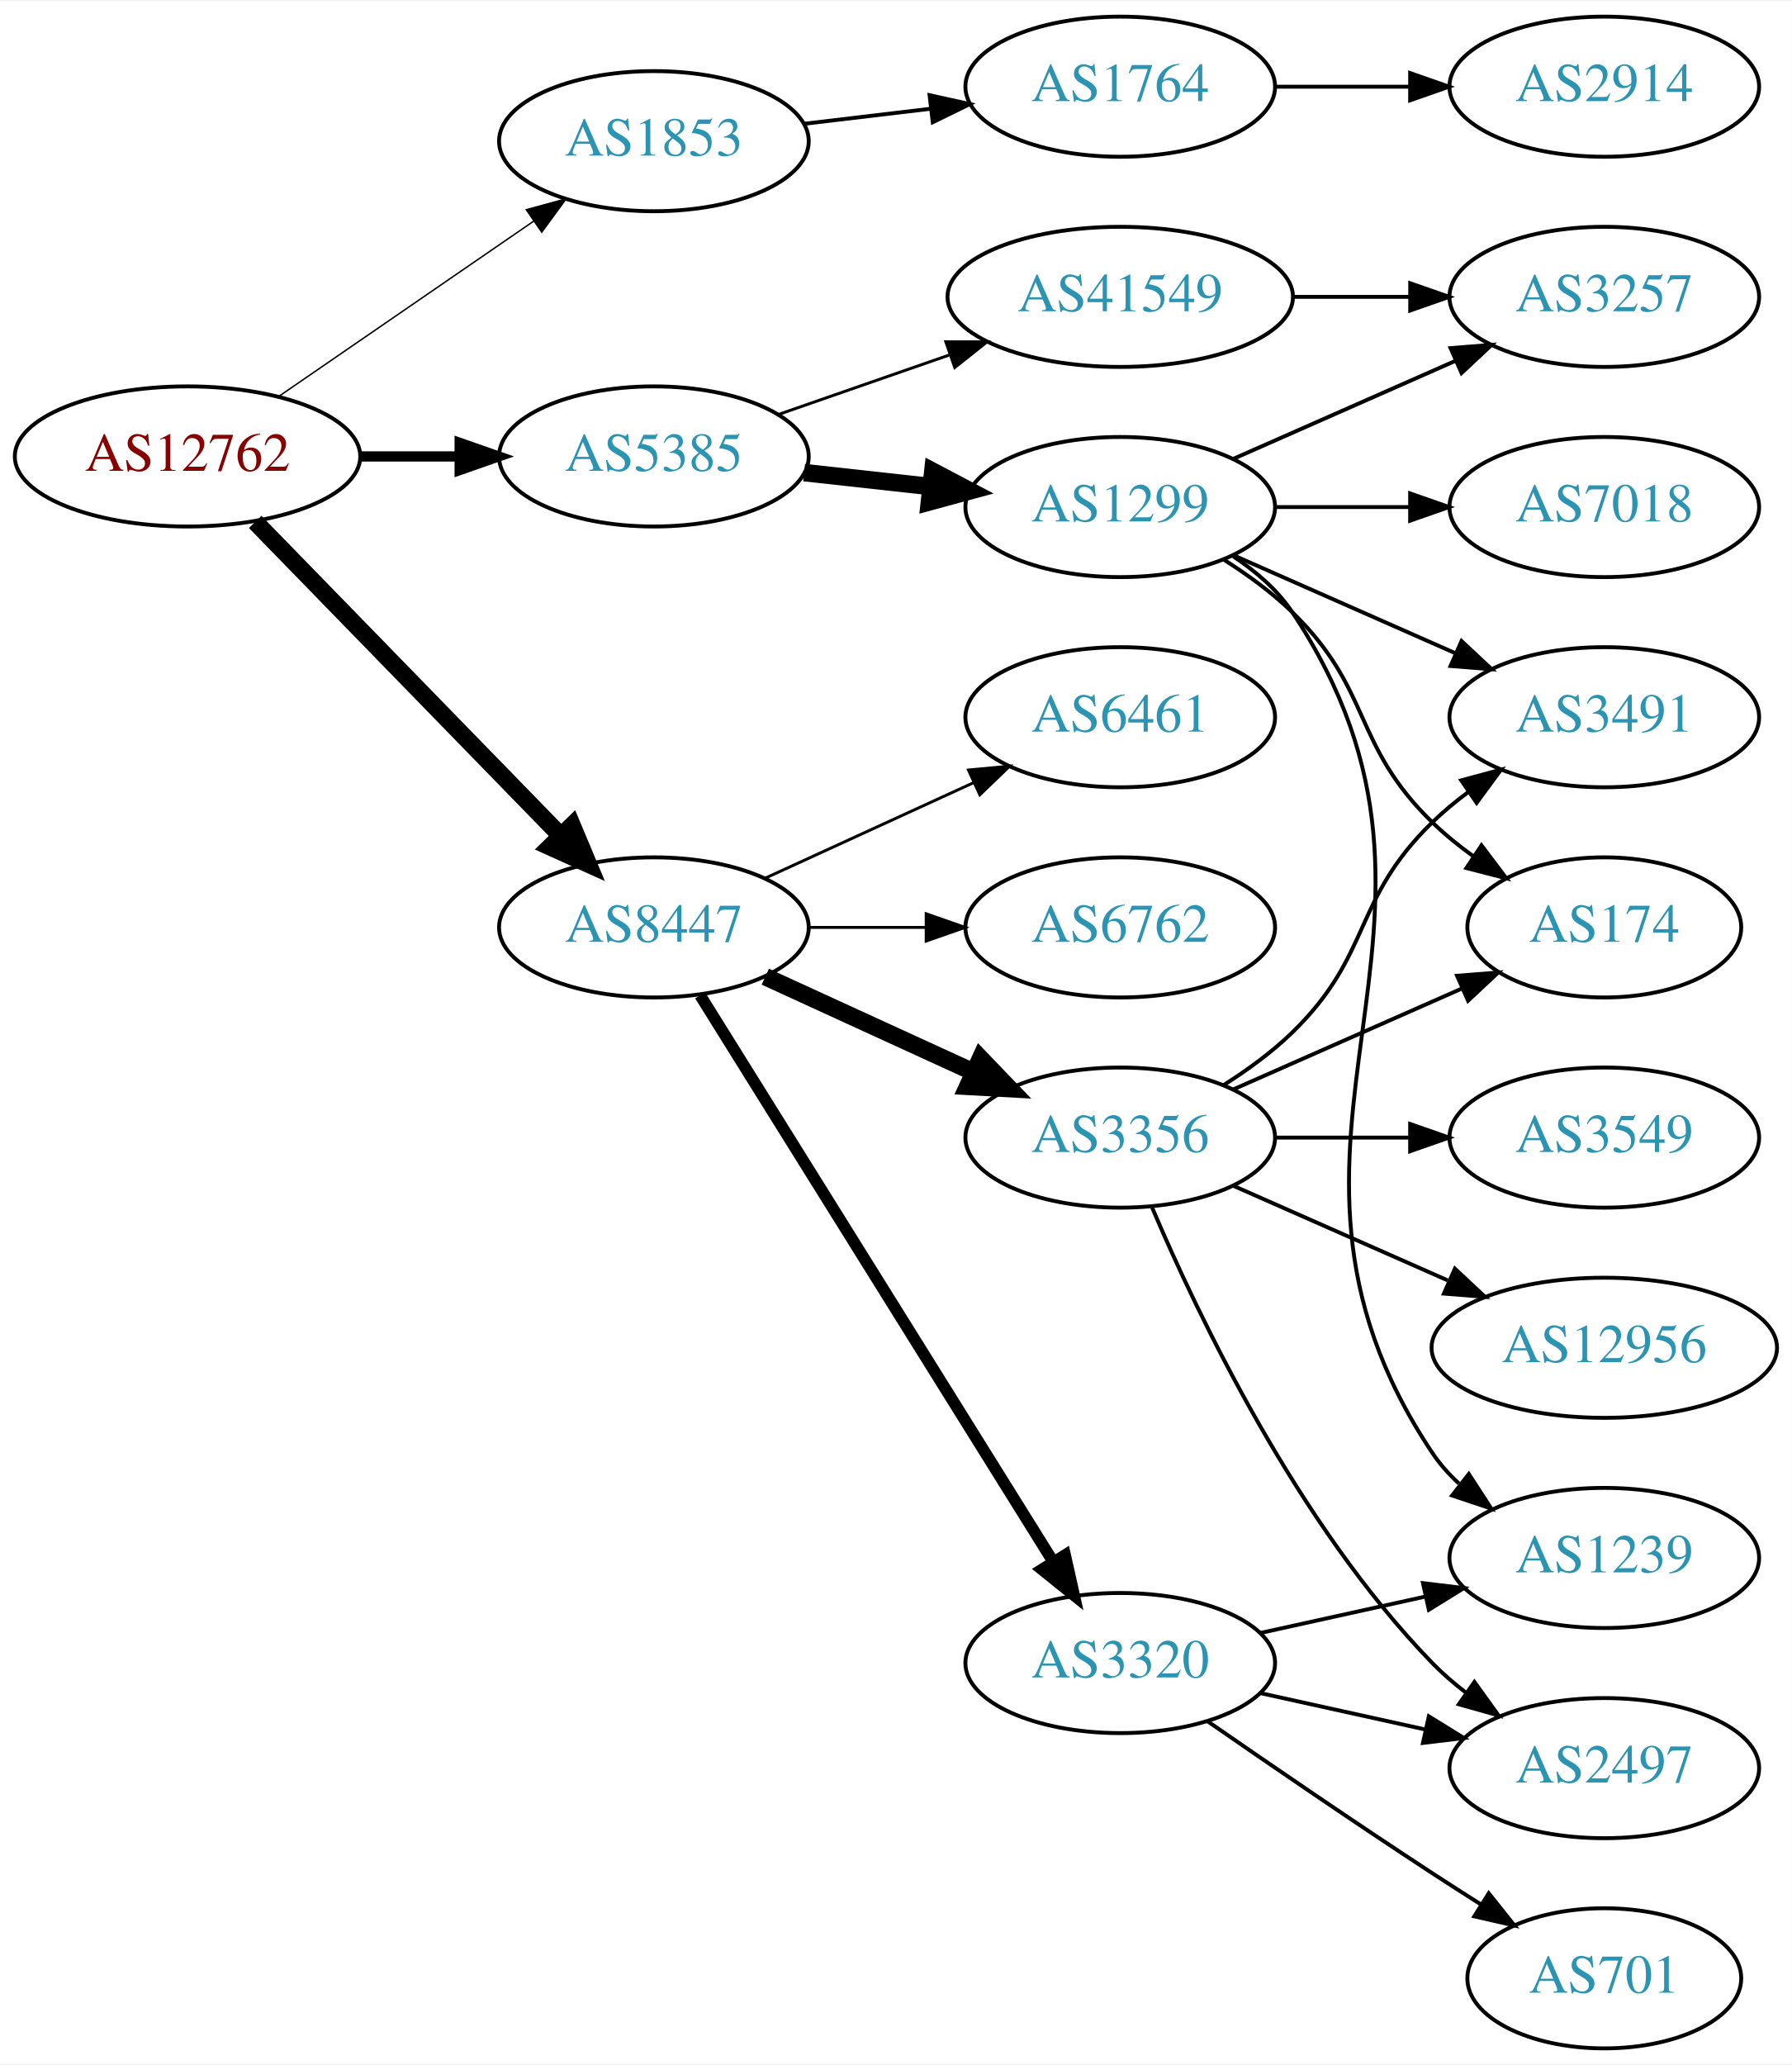
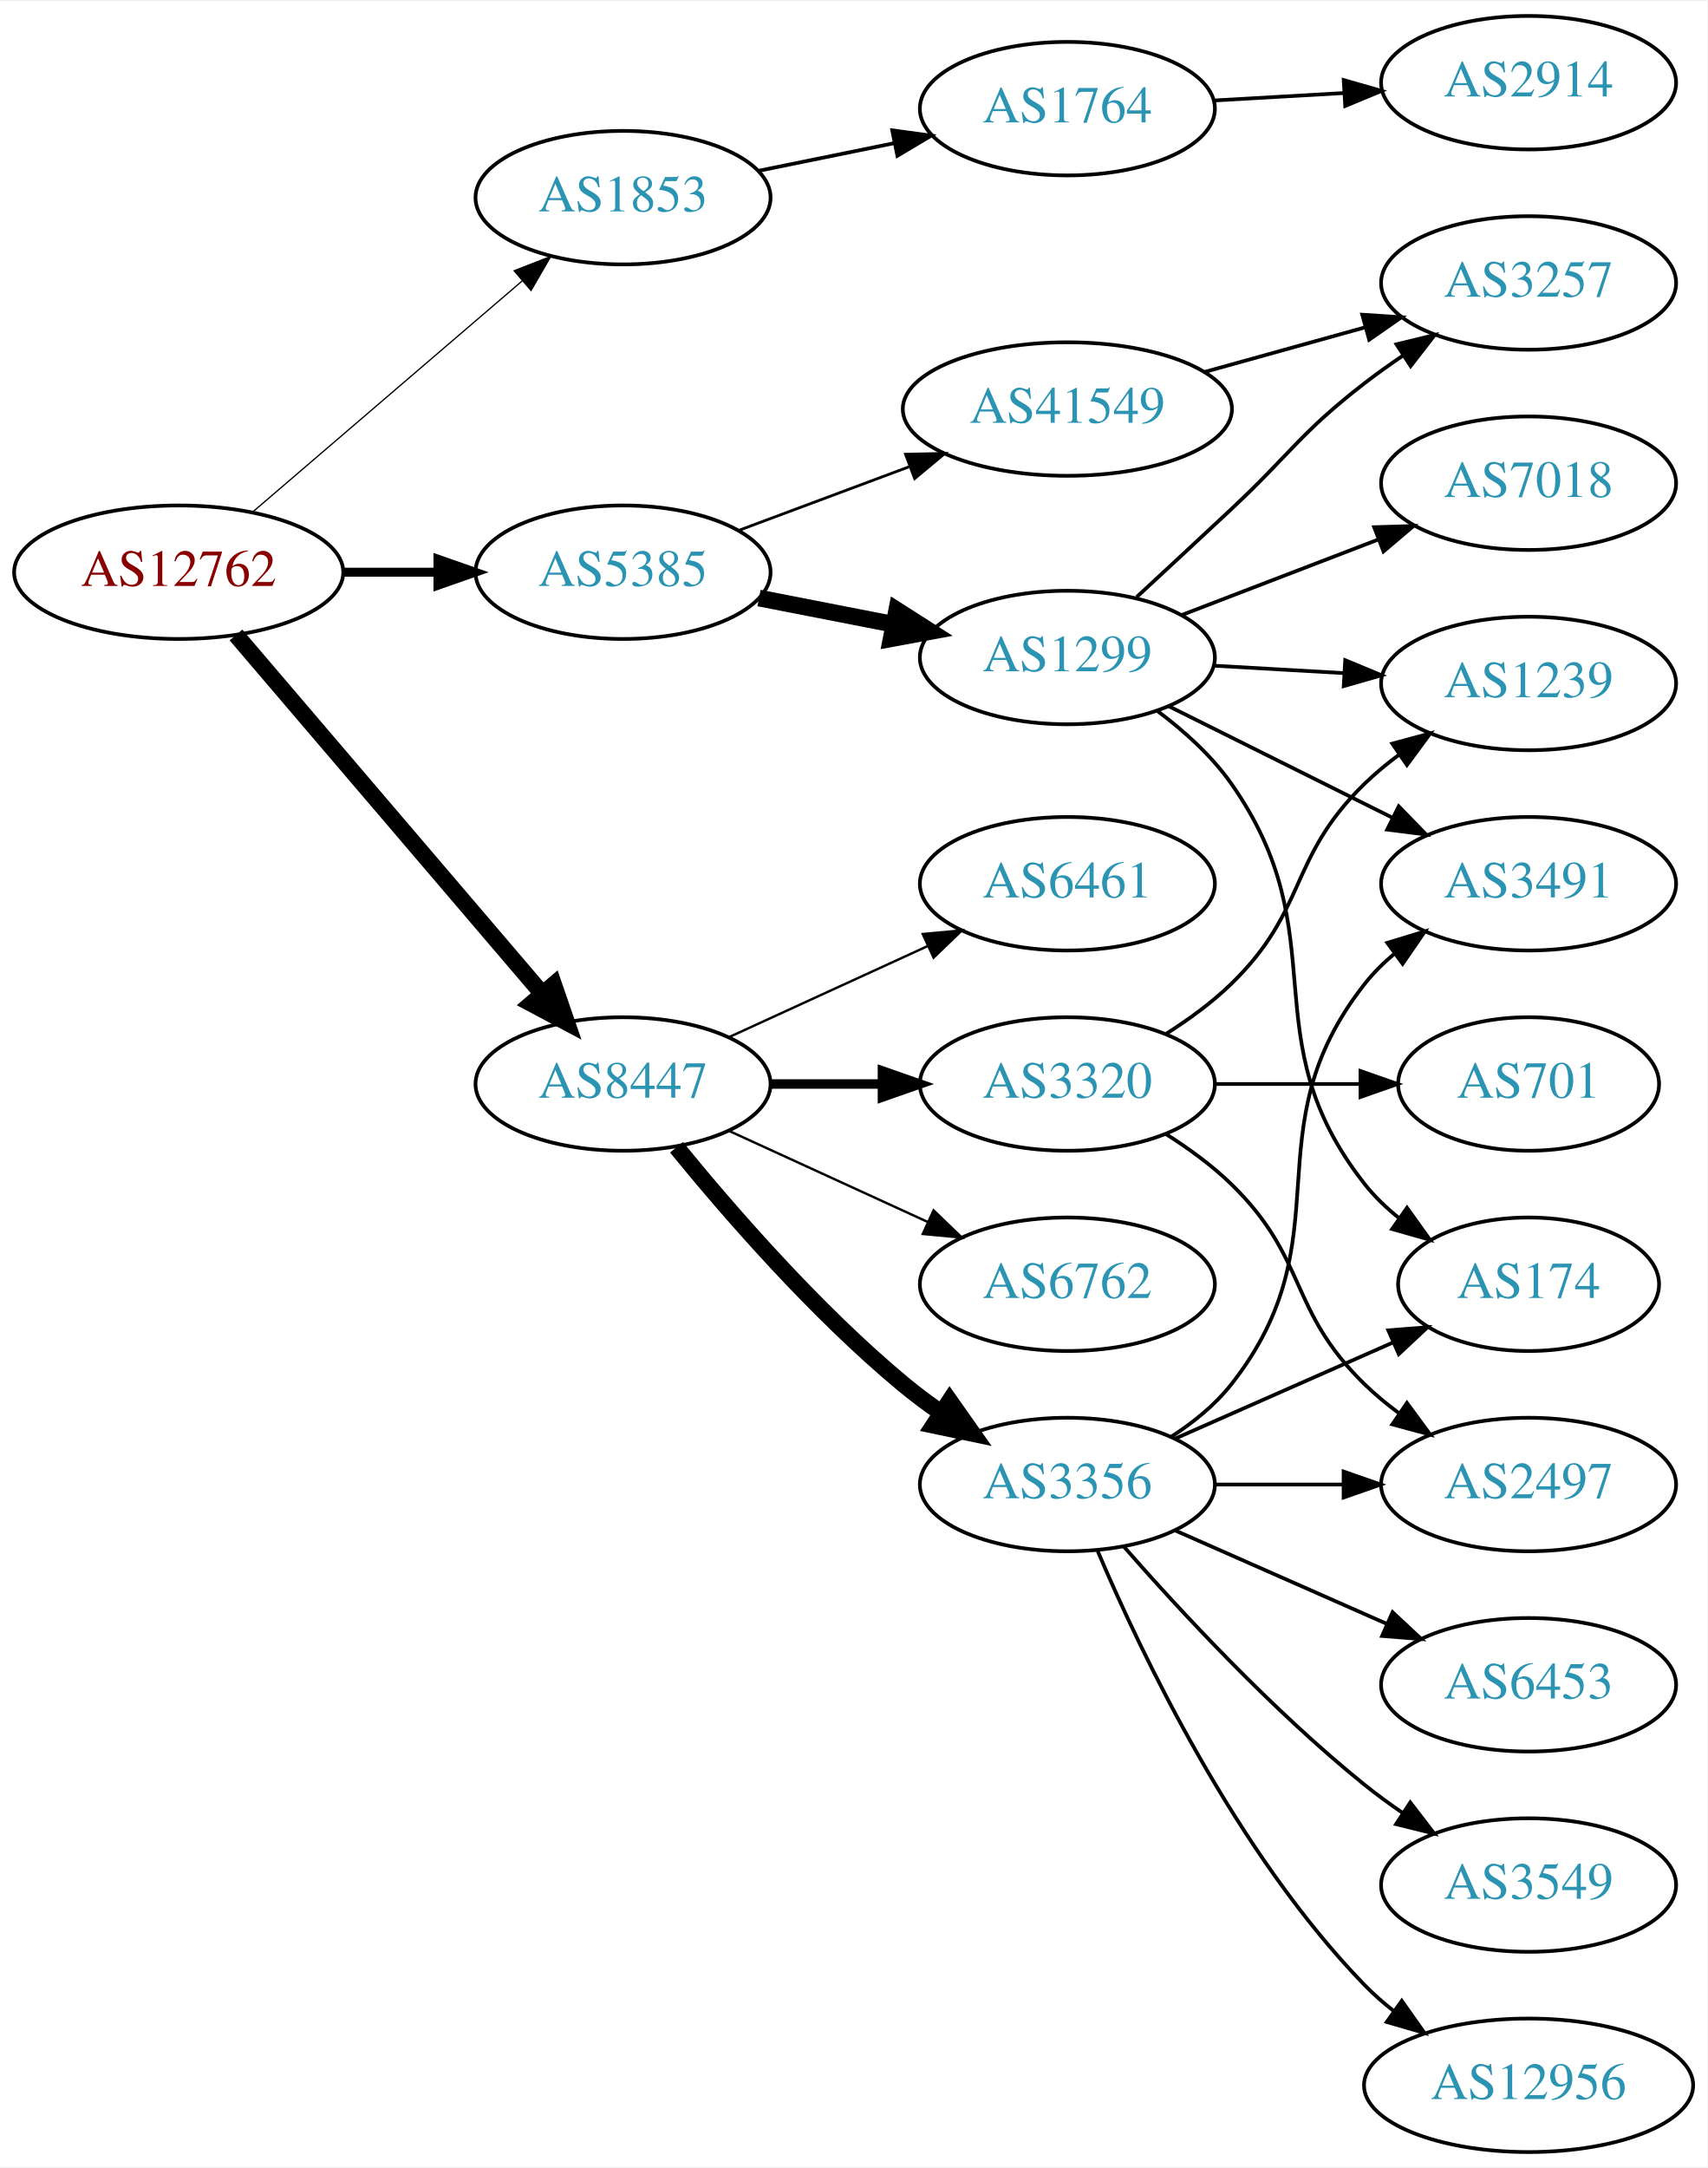
- <svg xmlns="http://www.w3.org/2000/svg" xmlns:xlink="http://www.w3.org/1999/xlink" width="460pt" height="530pt" viewBox="0.00 0.00 460.47 530.00">
-   <g id="graph0" class="graph" transform="scale(1 1) rotate(0) translate(4 526)">
-     <polygon fill="white" stroke="none" points="-4,4 -4,-526 456.469,-526 456.469,4 -4,4" />
+ <svg xmlns="http://www.w3.org/2000/svg" xmlns:xlink="http://www.w3.org/1999/xlink" width="460pt" height="584pt" viewBox="0.00 0.00 460.47 584.00">
+   <g id="graph0" class="graph" transform="scale(1 1) rotate(0) translate(4 580)">
+     <polygon fill="white" stroke="none" points="-4,4 -4,-580 456.469,-580 456.469,4 -4,4" />
    <g id="node1" class="node">
      <g id="a_node1">
        <a xlink:href="/asn/12762" xlink:title="AS12762 ~ VTG-AT [AT]">
-           <ellipse fill="#ffffff" stroke="black" cx="44.196" cy="-409" rx="44.393" ry="18" />
-           <text text-anchor="middle" x="44.196" y="-405.3" font-family="Times,serif" font-size="14.00" fill="#880000">AS12762</text>
+           <ellipse fill="#ffffff" stroke="black" cx="44.196" cy="-426" rx="44.393" ry="18" />
+           <text text-anchor="middle" x="44.196" y="-422.3" font-family="Times,serif" font-size="14.00" fill="#880000">AS12762</text>
        </a>
      </g>
    </g>
    <g id="node2" class="node">
      <g id="a_node2">
        <a xlink:href="/asn/1853" xlink:title="AS1853 ~ ACOnet Backbone [AT]">
-           <ellipse fill="#ffffff" stroke="black" cx="164.039" cy="-490" rx="39.794" ry="18" />
-           <text text-anchor="middle" x="164.039" y="-486.3" font-family="Times,serif" font-size="14.00" fill="#2c94b3">AS1853</text>
+           <ellipse fill="#ffffff" stroke="black" cx="164.039" cy="-527" rx="39.794" ry="18" />
+           <text text-anchor="middle" x="164.039" y="-523.3" font-family="Times,serif" font-size="14.00" fill="#2c94b3">AS1853</text>
        </a>
      </g>
    </g>
    <g id="edge1" class="edge">
-       <path fill="none" stroke="black" stroke-width="0.375" d="M67.639,-424.426C86.22,-437.198 112.781,-455.455 133.161,-469.463" />
-       <polygon fill="black" stroke="black" stroke-width="0.375" points="131.251,-472.398 141.475,-475.178 135.216,-466.629 131.251,-472.398" />
+       <path fill="none" stroke="black" stroke-width="0.346" d="M64.129,-442.227C83.831,-459.113 114.826,-485.678 136.864,-504.566" />
+       <polygon fill="black" stroke="black" stroke-width="0.346" points="134.67,-507.296 144.541,-511.146 139.226,-501.981 134.67,-507.296" />
    </g>
    <g id="node3" class="node">
      <g id="a_node3">
        <a xlink:href="/asn/5385" xlink:title="AS5385 ~ Russmedia IT GmbH [AT]">
-           <ellipse fill="#ffffff" stroke="black" cx="164.039" cy="-409" rx="39.794" ry="18" />
-           <text text-anchor="middle" x="164.039" y="-405.3" font-family="Times,serif" font-size="14.00" fill="#2c94b3">AS5385</text>
+           <ellipse fill="#ffffff" stroke="black" cx="164.039" cy="-426" rx="39.794" ry="18" />
+           <text text-anchor="middle" x="164.039" y="-422.3" font-family="Times,serif" font-size="14.00" fill="#2c94b3">AS5385</text>
        </a>
      </g>
    </g>
    <g id="edge2" class="edge">
-       <path fill="none" stroke="black" stroke-width="2.625" d="M88.407,-409C96.72,-409 105.482,-409 113.965,-409" />
-       <polygon fill="black" stroke="black" stroke-width="2.625" points="114.123,-412.5 124.123,-409 114.123,-405.5 114.123,-412.5" />
+       <path fill="none" stroke="black" stroke-width="2.423" d="M88.407,-426C96.72,-426 105.482,-426 113.965,-426" />
+       <polygon fill="black" stroke="black" stroke-width="2.423" points="114.123,-429.5 124.123,-426 114.123,-422.5 114.123,-429.5" />
    </g>
    <g id="node4" class="node">
      <g id="a_node4">
        <a xlink:href="/asn/8447" xlink:title="AS8447 ~ A1 Telekom Austria AG [AT]">
          <ellipse fill="#ffffff" stroke="black" cx="164.039" cy="-288" rx="39.794" ry="18" />
          <text text-anchor="middle" x="164.039" y="-284.3" font-family="Times,serif" font-size="14.00" fill="#2c94b3">AS8447</text>
        </a>
      </g>
    </g>
    <g id="edge3" class="edge">
-       <path fill="none" stroke="black" stroke-width="4.5" d="M61.582,-392.175C82.011,-371.198 117.049,-335.222 140.129,-311.523" />
-       <polygon fill="black" stroke="black" stroke-width="4.5" points="143.013,-314.206 147.169,-304.295 137.371,-308.712 143.013,-314.206" />
+       <path fill="none" stroke="black" stroke-width="4.5" d="M59.646,-409.078C80.343,-384.841 118.542,-340.107 142.267,-312.325" />
+       <polygon fill="black" stroke="black" stroke-width="4.5" points="145.339,-314.79 148.839,-304.629 139.351,-309.677 145.339,-314.79" />
    </g>
    <g id="node5" class="node">
      <g id="a_node5">
        <a xlink:href="/asn/1764" xlink:title="AS1764 ~ NEXTLAYER-AS [AT]">
-           <ellipse fill="#ffffff" stroke="black" cx="283.881" cy="-504" rx="39.794" ry="18" />
-           <text text-anchor="middle" x="283.881" y="-500.3" font-family="Times,serif" font-size="14.00" fill="#2c94b3">AS1764</text>
+           <ellipse fill="#ffffff" stroke="black" cx="283.881" cy="-551" rx="39.794" ry="18" />
+           <text text-anchor="middle" x="283.881" y="-547.3" font-family="Times,serif" font-size="14.00" fill="#2c94b3">AS1764</text>
        </a>
      </g>
    </g>
    <g id="edge4" class="edge">
-       <path fill="none" stroke="black" d="M202.649,-494.468C212.96,-495.693 224.277,-497.038 235.077,-498.321" />
-       <polygon fill="black" stroke="black" points="234.881,-501.822 245.224,-499.526 235.707,-494.871 234.881,-501.822" />
+       <path fill="none" stroke="black" d="M200.395,-534.201C211.942,-536.552 224.934,-539.198 237.132,-541.683" />
+       <polygon fill="black" stroke="black" points="236.645,-545.155 247.142,-543.721 238.042,-538.296 236.645,-545.155" />
    </g>
    <g id="node7" class="node">
      <g id="a_node7">
        <a xlink:href="/asn/1299" xlink:title="AS1299 ~ Telia Carrier [EU]">
-           <ellipse fill="#ffffff" stroke="black" cx="283.881" cy="-396" rx="39.794" ry="18" />
-           <text text-anchor="middle" x="283.881" y="-392.3" font-family="Times,serif" font-size="14.00" fill="#2c94b3">AS1299</text>
+           <ellipse fill="#ffffff" stroke="black" cx="283.881" cy="-403" rx="39.794" ry="18" />
+           <text text-anchor="middle" x="283.881" y="-399.3" font-family="Times,serif" font-size="14.00" fill="#2c94b3">AS1299</text>
        </a>
      </g>
    </g>
    <g id="edge6" class="edge">
-       <path fill="none" stroke="black" stroke-width="4.5" d="M202.649,-404.851C212.96,-403.713 224.277,-402.465 235.077,-401.274" />
-       <polygon fill="black" stroke="black" stroke-width="4.5" points="235.716,-405.165 245.224,-400.154 234.853,-397.337 235.716,-405.165" />
+       <path fill="none" stroke="black" stroke-width="4.5" d="M200.715,-419.037C212.147,-416.806 224.968,-414.303 237.022,-411.951" />
+       <polygon fill="black" stroke="black" stroke-width="4.5" points="237.859,-415.799 246.919,-410.019 236.35,-408.07 237.859,-415.799" />
    </g>
    <g id="node8" class="node">
      <g id="a_node8">
        <a xlink:href="/asn/41549" xlink:title="AS41549 ~ EWB-Cable-Network-AS [CH]">
-           <ellipse fill="#ffffff" stroke="black" cx="283.881" cy="-450" rx="44.393" ry="18" />
-           <text text-anchor="middle" x="283.881" y="-446.3" font-family="Times,serif" font-size="14.00" fill="#2c94b3">AS41549</text>
+           <ellipse fill="#ffffff" stroke="black" cx="283.881" cy="-470" rx="44.393" ry="18" />
+           <text text-anchor="middle" x="283.881" y="-466.3" font-family="Times,serif" font-size="14.00" fill="#2c94b3">AS41549</text>
        </a>
      </g>
    </g>
    <g id="edge7" class="edge">
-       <path fill="none" stroke="black" stroke-width="0.75" d="M196,-419.772C209.409,-424.437 225.332,-429.977 239.861,-435.032" />
-       <polygon fill="black" stroke="black" stroke-width="0.75" points="239.054,-438.457 249.649,-438.438 241.354,-431.846 239.054,-438.457" />
+       <path fill="none" stroke="black" stroke-width="0.75" d="M195.08,-437.217C209.065,-442.438 225.933,-448.737 241.131,-454.411" />
+       <polygon fill="black" stroke="black" stroke-width="0.75" points="240.237,-457.814 250.83,-458.033 242.686,-451.256 240.237,-457.814" />
    </g>
    <g id="node14" class="node">
      <g id="a_node14">
-         <a xlink:href="/asn/6762" xlink:title="AS6762 ~ TELECOM ITALIA SPARKLE S.p.A. [IT]">
-           <ellipse fill="#ffffff" stroke="black" cx="283.881" cy="-288" rx="39.794" ry="18" />
-           <text text-anchor="middle" x="283.881" y="-284.3" font-family="Times,serif" font-size="14.00" fill="#2c94b3">AS6762</text>
+         <a xlink:href="/asn/3356" xlink:title="AS3356 ~ Level 3 Parent, LLC [US]">
+           <ellipse fill="#ffffff" stroke="black" cx="283.881" cy="-180" rx="39.794" ry="18" />
+           <text text-anchor="middle" x="283.881" y="-176.3" font-family="Times,serif" font-size="14.00" fill="#2c94b3">AS3356</text>
        </a>
      </g>
    </g>
    <g id="edge14" class="edge">
-       <path fill="none" stroke="black" stroke-width="0.75" d="M203.951,-288C213.505,-288 223.854,-288 233.817,-288" />
-       <polygon fill="black" stroke="black" stroke-width="0.75" points="234.009,-291.5 244.009,-288 234.009,-284.5 234.009,-291.5" />
+       <path fill="none" stroke="black" stroke-width="4.5" d="M178.458,-270.935C192.572,-253.625 215.987,-226.655 239.685,-207 242.901,-204.332 246.402,-201.73 249.972,-199.259" />
+       <polygon fill="black" stroke="black" stroke-width="4.5" points="252.137,-202.548 258.329,-193.764 247.81,-195.968 252.137,-202.548" />
    </g>
    <g id="node15" class="node">
      <g id="a_node15">
-         <a xlink:href="/asn/3356" xlink:title="AS3356 ~ Level 3 Parent, LLC [US]">
-           <ellipse fill="#ffffff" stroke="black" cx="283.881" cy="-234" rx="39.794" ry="18" />
-           <text text-anchor="middle" x="283.881" y="-230.3" font-family="Times,serif" font-size="14.00" fill="#2c94b3">AS3356</text>
-         </a>
-       </g>
-     </g>
-     <g id="edge15" class="edge">
-       <path fill="none" stroke="black" stroke-width="4.5" d="M192.667,-275.339C208.624,-268.027 228.895,-258.739 246.178,-250.819" />
-       <polygon fill="black" stroke="black" stroke-width="4.5" points="247.975,-254.327 255.425,-246.581 244.694,-247.168 247.975,-254.327" />
-     </g>
-     <g id="node16" class="node">
-       <g id="a_node16">
-         <a xlink:href="/asn/3320" xlink:title="AS3320 ~ DTAG [DE]">
-           <ellipse fill="#ffffff" stroke="black" cx="283.881" cy="-99" rx="39.794" ry="18" />
-           <text text-anchor="middle" x="283.881" y="-95.3" font-family="Times,serif" font-size="14.00" fill="#2c94b3">AS3320</text>
-         </a>
-       </g>
-     </g>
-     <g id="edge16" class="edge">
-       <path fill="none" stroke="black" stroke-width="3" d="M175.914,-270.558C196.697,-237.225 242.158,-164.314 266.586,-125.134" />
-       <polygon fill="black" stroke="black" stroke-width="3" points="269.711,-126.737 272.032,-116.4 263.771,-123.034 269.711,-126.737" />
-     </g>
-     <g id="node17" class="node">
-       <g id="a_node17">
        <a xlink:href="/asn/6461" xlink:title="AS6461 ~ Zayo Bandwidth [US]">
          <ellipse fill="#ffffff" stroke="black" cx="283.881" cy="-342" rx="39.794" ry="18" />
          <text text-anchor="middle" x="283.881" y="-338.3" font-family="Times,serif" font-size="14.00" fill="#2c94b3">AS6461</text>
        </a>
      </g>
    </g>
+     <g id="edge15" class="edge">
+       <path fill="none" stroke="black" stroke-width="0.643" d="M192.667,-300.661C208.624,-307.973 228.895,-317.261 246.178,-325.181" />
+       <polygon fill="black" stroke="black" stroke-width="0.643" points="244.876,-328.435 255.425,-329.419 247.793,-322.071 244.876,-328.435" />
+     </g>
+     <g id="node16" class="node">
+       <g id="a_node16">
+         <a xlink:href="/asn/6762" xlink:title="AS6762 ~ TELECOM ITALIA SPARKLE S.p.A. [IT]">
+           <ellipse fill="#ffffff" stroke="black" cx="283.881" cy="-234" rx="39.794" ry="18" />
+           <text text-anchor="middle" x="283.881" y="-230.3" font-family="Times,serif" font-size="14.00" fill="#2c94b3">AS6762</text>
+         </a>
+       </g>
+     </g>
+     <g id="edge16" class="edge">
+       <path fill="none" stroke="black" stroke-width="0.643" d="M192.667,-275.339C208.624,-268.027 228.895,-258.739 246.178,-250.819" />
+       <polygon fill="black" stroke="black" stroke-width="0.643" points="247.793,-253.929 255.425,-246.581 244.876,-247.565 247.793,-253.929" />
+     </g>
+     <g id="node17" class="node">
+       <g id="a_node17">
+         <a xlink:href="/asn/3320" xlink:title="AS3320 ~ DTAG [DE]">
+           <ellipse fill="#ffffff" stroke="black" cx="283.881" cy="-288" rx="39.794" ry="18" />
+           <text text-anchor="middle" x="283.881" y="-284.3" font-family="Times,serif" font-size="14.00" fill="#2c94b3">AS3320</text>
+         </a>
+       </g>
+     </g>
    <g id="edge17" class="edge">
-       <path fill="none" stroke="black" stroke-width="0.75" d="M192.667,-300.661C208.624,-307.973 228.895,-317.261 246.178,-325.181" />
-       <polygon fill="black" stroke="black" stroke-width="0.75" points="244.876,-328.435 255.425,-329.419 247.793,-322.071 244.876,-328.435" />
+       <path fill="none" stroke="black" stroke-width="2.571" d="M203.951,-288C213.505,-288 223.854,-288 233.817,-288" />
+       <polygon fill="black" stroke="black" stroke-width="2.571" points="234.009,-291.5 244.009,-288 234.009,-284.5 234.009,-291.5" />
    </g>
    <g id="node6" class="node">
      <g id="a_node6">
        <a xlink:href="/asn/2914" xlink:title="AS2914 ~ NTT America, Inc. [US]">
-           <ellipse fill="#ffffff" stroke="black" cx="408.273" cy="-504" rx="39.794" ry="18" />
-           <text text-anchor="middle" x="408.273" y="-500.3" font-family="Times,serif" font-size="14.00" fill="#2c94b3">AS2914</text>
+           <ellipse fill="#ffffff" stroke="black" cx="408.273" cy="-558" rx="39.794" ry="18" />
+           <text text-anchor="middle" x="408.273" y="-554.3" font-family="Times,serif" font-size="14.00" fill="#2c94b3">AS2914</text>
        </a>
      </g>
    </g>
    <g id="edge5" class="edge">
-       <path fill="none" stroke="black" d="M323.607,-504C334.545,-504 346.596,-504 358.062,-504" />
-       <polygon fill="black" stroke="black" points="358.38,-507.5 368.38,-504 358.38,-500.5 358.38,-507.5" />
+       <path fill="none" stroke="black" d="M323.271,-553.196C334.441,-553.834 346.793,-554.541 358.511,-555.211" />
+       <polygon fill="black" stroke="black" points="358.415,-558.711 368.599,-555.788 358.815,-551.723 358.415,-558.711" />
    </g>
    <g id="node9" class="node">
      <g id="a_node9">
-         <a xlink:href="/asn/1239" xlink:title="AS1239 ~ Sprint [US]">
-           <ellipse fill="#ffffff" stroke="black" cx="408.273" cy="-126" rx="39.794" ry="18" />
-           <text text-anchor="middle" x="408.273" y="-122.3" font-family="Times,serif" font-size="14.00" fill="#2c94b3">AS1239</text>
+         <a xlink:href="/asn/174" xlink:title="AS174 ~ Cogent Communications [US]">
+           <ellipse fill="#ffffff" stroke="black" cx="408.273" cy="-234" rx="35.194" ry="18" />
+           <text text-anchor="middle" x="408.273" y="-230.3" font-family="Times,serif" font-size="14.00" fill="#2c94b3">AS174</text>
        </a>
      </g>
    </g>
    <g id="edge8" class="edge">
-       <path fill="none" stroke="black" d="M312.936,-383.313C318.741,-379.485 324.247,-374.737 328.077,-369 382.116,-288.056 310.039,-233.944 364.077,-153 365.992,-150.131 368.326,-147.51 370.907,-145.128" />
-       <polygon fill="black" stroke="black" points="373.458,-147.579 379.219,-138.687 369.171,-142.046 373.458,-147.579" />
+       <path fill="none" stroke="black" d="M308.234,-388.54C315.415,-383.149 322.807,-376.495 328.077,-369 357.181,-327.612 332.779,-300.754 364.077,-261 366.724,-257.639 369.912,-254.583 373.344,-251.839" />
+       <polygon fill="black" stroke="black" points="375.482,-254.614 381.651,-246 371.457,-248.887 375.482,-254.614" />
    </g>
    <g id="node10" class="node">
      <g id="a_node10">
+         <a xlink:href="/asn/3257" xlink:title="AS3257 ~ GTT [DE]">
+           <ellipse fill="#ffffff" stroke="black" cx="408.273" cy="-504" rx="39.794" ry="18" />
+           <text text-anchor="middle" x="408.273" y="-500.3" font-family="Times,serif" font-size="14.00" fill="#2c94b3">AS3257</text>
+         </a>
+       </g>
+     </g>
+     <g id="edge9" class="edge">
+       <path fill="none" stroke="black" d="M302.571,-419.309C310.403,-426.547 319.716,-435.181 328.077,-443 344.151,-458.032 346.661,-463.546 364.077,-477 367.384,-479.555 370.942,-482.086 374.545,-484.516" />
+       <polygon fill="black" stroke="black" points="372.645,-487.455 382.939,-489.963 376.456,-481.583 372.645,-487.455" />
+     </g>
+     <g id="node11" class="node">
+       <g id="a_node11">
        <a xlink:href="/asn/3491" xlink:title="AS3491 ~ PCCW Global, Inc. [US]">
          <ellipse fill="#ffffff" stroke="black" cx="408.273" cy="-342" rx="39.794" ry="18" />
          <text text-anchor="middle" x="408.273" y="-338.3" font-family="Times,serif" font-size="14.00" fill="#2c94b3">AS3491</text>
        </a>
      </g>
    </g>
-     <g id="edge9" class="edge">
-       <path fill="none" stroke="black" d="M312.96,-383.611C329.908,-376.134 351.706,-366.517 370.075,-358.412" />
-       <polygon fill="black" stroke="black" points="371.589,-361.57 379.325,-354.331 368.763,-355.166 371.589,-361.57" />
-     </g>
-     <g id="node11" class="node">
-       <g id="a_node11">
-         <a xlink:href="/asn/7018" xlink:title="AS7018 ~ AT&amp;T Services, Inc. [US]">
-           <ellipse fill="#ffffff" stroke="black" cx="408.273" cy="-396" rx="39.794" ry="18" />
-           <text text-anchor="middle" x="408.273" y="-392.3" font-family="Times,serif" font-size="14.00" fill="#2c94b3">AS7018</text>
-         </a>
-       </g>
-     </g>
    <g id="edge10" class="edge">
-       <path fill="none" stroke="black" d="M323.607,-396C334.545,-396 346.596,-396 358.062,-396" />
-       <polygon fill="black" stroke="black" points="358.38,-399.5 368.38,-396 358.38,-392.5 358.38,-399.5" />
+       <path fill="none" stroke="black" d="M311.137,-389.914C328.763,-381.129 352.205,-369.446 371.527,-359.816" />
+       <polygon fill="black" stroke="black" points="373.25,-362.868 380.638,-355.275 370.127,-356.603 373.25,-362.868" />
    </g>
    <g id="node12" class="node">
      <g id="a_node12">
-         <a xlink:href="/asn/3257" xlink:title="AS3257 ~ GTT [DE]">
+         <a xlink:href="/asn/7018" xlink:title="AS7018 ~ AT&amp;T Services, Inc. [US]">
          <ellipse fill="#ffffff" stroke="black" cx="408.273" cy="-450" rx="39.794" ry="18" />
-           <text text-anchor="middle" x="408.273" y="-446.3" font-family="Times,serif" font-size="14.00" fill="#2c94b3">AS3257</text>
+           <text text-anchor="middle" x="408.273" y="-446.3" font-family="Times,serif" font-size="14.00" fill="#2c94b3">AS7018</text>
        </a>
      </g>
    </g>
    <g id="edge11" class="edge">
-       <path fill="none" stroke="black" d="M312.96,-408.389C329.908,-415.866 351.706,-425.483 370.075,-433.588" />
-       <polygon fill="black" stroke="black" points="368.763,-436.834 379.325,-437.669 371.589,-430.43 368.763,-436.834" />
+       <path fill="none" stroke="black" d="M314.822,-414.497C330.676,-420.586 350.357,-428.143 367.48,-434.719" />
+       <polygon fill="black" stroke="black" points="366.628,-438.141 377.218,-438.458 369.137,-431.606 366.628,-438.141" />
    </g>
    <g id="node13" class="node">
      <g id="a_node13">
-         <a xlink:href="/asn/174" xlink:title="AS174 ~ Cogent Communications [US]">
-           <ellipse fill="#ffffff" stroke="black" cx="408.273" cy="-288" rx="35.194" ry="18" />
-           <text text-anchor="middle" x="408.273" y="-284.3" font-family="Times,serif" font-size="14.00" fill="#2c94b3">AS174</text>
+         <a xlink:href="/asn/1239" xlink:title="AS1239 ~ Sprint [US]">
+           <ellipse fill="#ffffff" stroke="black" cx="408.273" cy="-396" rx="39.794" ry="18" />
+           <text text-anchor="middle" x="408.273" y="-392.3" font-family="Times,serif" font-size="14.00" fill="#2c94b3">AS1239</text>
        </a>
      </g>
    </g>
    <g id="edge12" class="edge">
-       <path fill="none" stroke="black" d="M310.41,-382.538C316.573,-378.638 322.875,-374.052 328.077,-369 348.771,-348.906 343.384,-335.094 364.077,-315 367.305,-311.866 370.956,-308.911 374.734,-306.188" />
-       <polygon fill="black" stroke="black" points="376.713,-309.075 383.094,-300.617 372.832,-303.25 376.713,-309.075" />
+       <path fill="none" stroke="black" d="M323.271,-400.804C334.441,-400.166 346.793,-399.459 358.511,-398.789" />
+       <polygon fill="black" stroke="black" points="358.815,-402.277 368.599,-398.212 358.415,-395.289 358.815,-402.277" />
    </g>
    <g id="edge13" class="edge">
-       <path fill="none" stroke="black" d="M328.377,-450C338.066,-450 348.403,-450 358.295,-450" />
-       <polygon fill="black" stroke="black" points="358.398,-453.5 368.398,-450 358.398,-446.5 358.398,-453.5" />
-     </g>
-     <g id="edge22" class="edge">
-       <path fill="none" stroke="black" d="M310.41,-247.462C316.573,-251.362 322.875,-255.948 328.077,-261 348.771,-281.094 343.384,-294.906 364.077,-315 366.922,-317.763 370.096,-320.386 373.396,-322.834" />
-       <polygon fill="black" stroke="black" points="371.513,-325.786 381.744,-328.538 375.462,-320.006 371.513,-325.786" />
+       <path fill="none" stroke="black" d="M320.941,-480.017C334.445,-483.769 349.926,-488.069 364.016,-491.983" />
+       <polygon fill="black" stroke="black" points="363.409,-495.447 373.981,-494.751 365.282,-488.702 363.409,-495.447" />
    </g>
    <g id="edge19" class="edge">
-       <path fill="none" stroke="black" d="M312.96,-246.389C330.389,-254.078 352.946,-264.031 371.63,-272.274" />
-       <polygon fill="black" stroke="black" points="370.438,-275.573 381,-276.408 373.263,-269.169 370.438,-275.573" />
+       <path fill="none" stroke="black" d="M312.96,-192.389C330.389,-200.078 352.946,-210.031 371.63,-218.274" />
+       <polygon fill="black" stroke="black" points="370.438,-221.573 381,-222.408 373.263,-215.169 370.438,-221.573" />
+     </g>
+     <g id="edge20" class="edge">
+       <path fill="none" stroke="black" d="M311.853,-192.855C317.841,-196.72 323.701,-201.441 328.077,-207 359.376,-246.754 332.779,-275.246 364.077,-315 366.402,-317.953 369.146,-320.67 372.105,-323.147" />
+       <polygon fill="black" stroke="black" points="370.165,-326.064 380.302,-329.145 374.298,-320.415 370.165,-326.064" />
    </g>
    <g id="node18" class="node">
      <g id="a_node18">
-         <a xlink:href="/asn/12956" xlink:title="AS12956 ~ TELXIUS [ES]">
-           <ellipse fill="#ffffff" stroke="black" cx="408.273" cy="-180" rx="44.393" ry="18" />
-           <text text-anchor="middle" x="408.273" y="-176.3" font-family="Times,serif" font-size="14.00" fill="#2c94b3">AS12956</text>
+         <a xlink:href="/asn/6453" xlink:title="AS6453 ~ TATA COMMUNICATIONS (AMERICA) INC [US]">
+           <ellipse fill="#ffffff" stroke="black" cx="408.273" cy="-126" rx="39.794" ry="18" />
+           <text text-anchor="middle" x="408.273" y="-122.3" font-family="Times,serif" font-size="14.00" fill="#2c94b3">AS6453</text>
        </a>
      </g>
    </g>
    <g id="edge18" class="edge">
-       <path fill="none" stroke="black" d="M312.96,-221.611C329.276,-214.413 350.087,-205.231 368.007,-197.325" />
-       <polygon fill="black" stroke="black" points="369.881,-200.323 377.618,-193.084 367.056,-193.919 369.881,-200.323" />
+       <path fill="none" stroke="black" d="M312.96,-167.611C329.908,-160.134 351.706,-150.517 370.075,-142.412" />
+       <polygon fill="black" stroke="black" points="371.589,-145.57 379.325,-138.331 368.763,-139.166 371.589,-145.57" />
    </g>
    <g id="node19" class="node">
      <g id="a_node19">
        <a xlink:href="/asn/2497" xlink:title="AS2497 ~ Internet Initiative Japan Inc. [JP]">
-           <ellipse fill="#ffffff" stroke="black" cx="408.273" cy="-72" rx="39.794" ry="18" />
-           <text text-anchor="middle" x="408.273" y="-68.3" font-family="Times,serif" font-size="14.00" fill="#2c94b3">AS2497</text>
-         </a>
-       </g>
-     </g>
-     <g id="edge20" class="edge">
-       <path fill="none" stroke="black" d="M292.072,-216.025C303.839,-188.318 329.413,-134.652 364.077,-99 366.697,-96.305 369.638,-93.761 372.721,-91.392" />
-       <polygon fill="black" stroke="black" points="374.896,-94.141 381.089,-85.545 370.887,-88.403 374.896,-94.141" />
+           <ellipse fill="#ffffff" stroke="black" cx="408.273" cy="-180" rx="39.794" ry="18" />
+           <text text-anchor="middle" x="408.273" y="-176.3" font-family="Times,serif" font-size="14.00" fill="#2c94b3">AS2497</text>
+         </a>
+       </g>
+     </g>
+     <g id="edge21" class="edge">
+       <path fill="none" stroke="black" d="M323.607,-180C334.545,-180 346.596,-180 358.062,-180" />
+       <polygon fill="black" stroke="black" points="358.38,-183.5 368.38,-180 358.38,-176.5 358.38,-183.5" />
    </g>
    <g id="node20" class="node">
      <g id="a_node20">
-         <a xlink:href="/asn/3549" xlink:title="AS3549 ~ Level 3 Parent, LLC [US]">
-           <ellipse fill="#ffffff" stroke="black" cx="408.273" cy="-234" rx="39.794" ry="18" />
-           <text text-anchor="middle" x="408.273" y="-230.3" font-family="Times,serif" font-size="14.00" fill="#2c94b3">AS3549</text>
-         </a>
-       </g>
-     </g>
-     <g id="edge21" class="edge">
-       <path fill="none" stroke="black" d="M323.607,-234C334.545,-234 346.596,-234 358.062,-234" />
-       <polygon fill="black" stroke="black" points="358.38,-237.5 368.38,-234 358.38,-230.5 358.38,-237.5" />
-     </g>
-     <g id="edge25" class="edge">
-       <path fill="none" stroke="black" d="M319.954,-106.737C333.141,-109.646 348.321,-112.995 362.287,-116.076" />
-       <polygon fill="black" stroke="black" points="361.676,-119.525 372.196,-118.262 363.184,-112.69 361.676,-119.525" />
-     </g>
-     <g id="edge24" class="edge">
-       <path fill="none" stroke="black" d="M319.954,-91.263C333.141,-88.354 348.321,-85.005 362.287,-81.924" />
-       <polygon fill="black" stroke="black" points="363.184,-85.31 372.196,-79.738 361.676,-78.475 363.184,-85.31" />
+         <a xlink:href="/asn/12956" xlink:title="AS12956 ~ TELXIUS [ES]">
+           <ellipse fill="#ffffff" stroke="black" cx="408.273" cy="-18" rx="44.393" ry="18" />
+           <text text-anchor="middle" x="408.273" y="-14.3" font-family="Times,serif" font-size="14.00" fill="#2c94b3">AS12956</text>
+         </a>
+       </g>
+     </g>
+     <g id="edge22" class="edge">
+       <path fill="none" stroke="black" d="M292.072,-162.025C303.839,-134.318 329.413,-80.652 364.077,-45 366.493,-42.515 369.182,-40.158 372.003,-37.949" />
+       <polygon fill="black" stroke="black" points="374.067,-40.775 380.187,-32.127 370.01,-35.071 374.067,-40.775" />
    </g>
    <g id="node21" class="node">
      <g id="a_node21">
+         <a xlink:href="/asn/3549" xlink:title="AS3549 ~ Level 3 Parent, LLC [US]">
+           <ellipse fill="#ffffff" stroke="black" cx="408.273" cy="-72" rx="39.794" ry="18" />
+           <text text-anchor="middle" x="408.273" y="-68.3" font-family="Times,serif" font-size="14.00" fill="#2c94b3">AS3549</text>
+         </a>
+       </g>
+     </g>
+     <g id="edge23" class="edge">
+       <path fill="none" stroke="black" d="M299.033,-163.337C314.135,-146.106 339.256,-118.976 364.077,-99 367.333,-96.38 370.858,-93.808 374.442,-91.354" />
+       <polygon fill="black" stroke="black" points="376.361,-94.281 382.815,-85.879 372.53,-88.423 376.361,-94.281" />
+     </g>
+     <g id="edge24" class="edge">
+       <path fill="none" stroke="black" d="M310.41,-301.462C316.573,-305.362 322.875,-309.948 328.077,-315 348.771,-335.094 343.384,-348.906 364.077,-369 366.922,-371.763 370.096,-374.386 373.396,-376.834" />
+       <polygon fill="black" stroke="black" points="371.513,-379.786 381.744,-382.538 375.462,-374.006 371.513,-379.786" />
+     </g>
+     <g id="edge26" class="edge">
+       <path fill="none" stroke="black" d="M310.41,-274.538C316.573,-270.638 322.875,-266.052 328.077,-261 348.771,-240.906 343.384,-227.094 364.077,-207 366.922,-204.237 370.096,-201.614 373.396,-199.166" />
+       <polygon fill="black" stroke="black" points="375.462,-201.994 381.744,-193.462 371.513,-196.214 375.462,-201.994" />
+     </g>
+     <g id="node22" class="node">
+       <g id="a_node22">
        <a xlink:href="/asn/701" xlink:title="AS701 ~ UUNET [US]">
-           <ellipse fill="#ffffff" stroke="black" cx="408.273" cy="-18" rx="35.194" ry="18" />
-           <text text-anchor="middle" x="408.273" y="-14.3" font-family="Times,serif" font-size="14.00" fill="#2c94b3">AS701</text>
-         </a>
-       </g>
-     </g>
-     <g id="edge23" class="edge">
-       <path fill="none" stroke="black" d="M306.238,-84.099C322.089,-73.123 344.292,-57.921 364.077,-45 368.122,-42.358 372.407,-39.615 376.647,-36.933" />
-       <polygon fill="black" stroke="black" points="378.584,-39.85 385.191,-31.568 374.861,-33.922 378.584,-39.85" />
+           <ellipse fill="#ffffff" stroke="black" cx="408.273" cy="-288" rx="35.194" ry="18" />
+           <text text-anchor="middle" x="408.273" y="-284.3" font-family="Times,serif" font-size="14.00" fill="#2c94b3">AS701</text>
+         </a>
+       </g>
+     </g>
+     <g id="edge25" class="edge">
+       <path fill="none" stroke="black" d="M323.607,-288C336.096,-288 350.035,-288 362.898,-288" />
+       <polygon fill="black" stroke="black" points="362.936,-291.5 372.936,-288 362.936,-284.5 362.936,-291.5" />
    </g>
  </g>
</svg>
